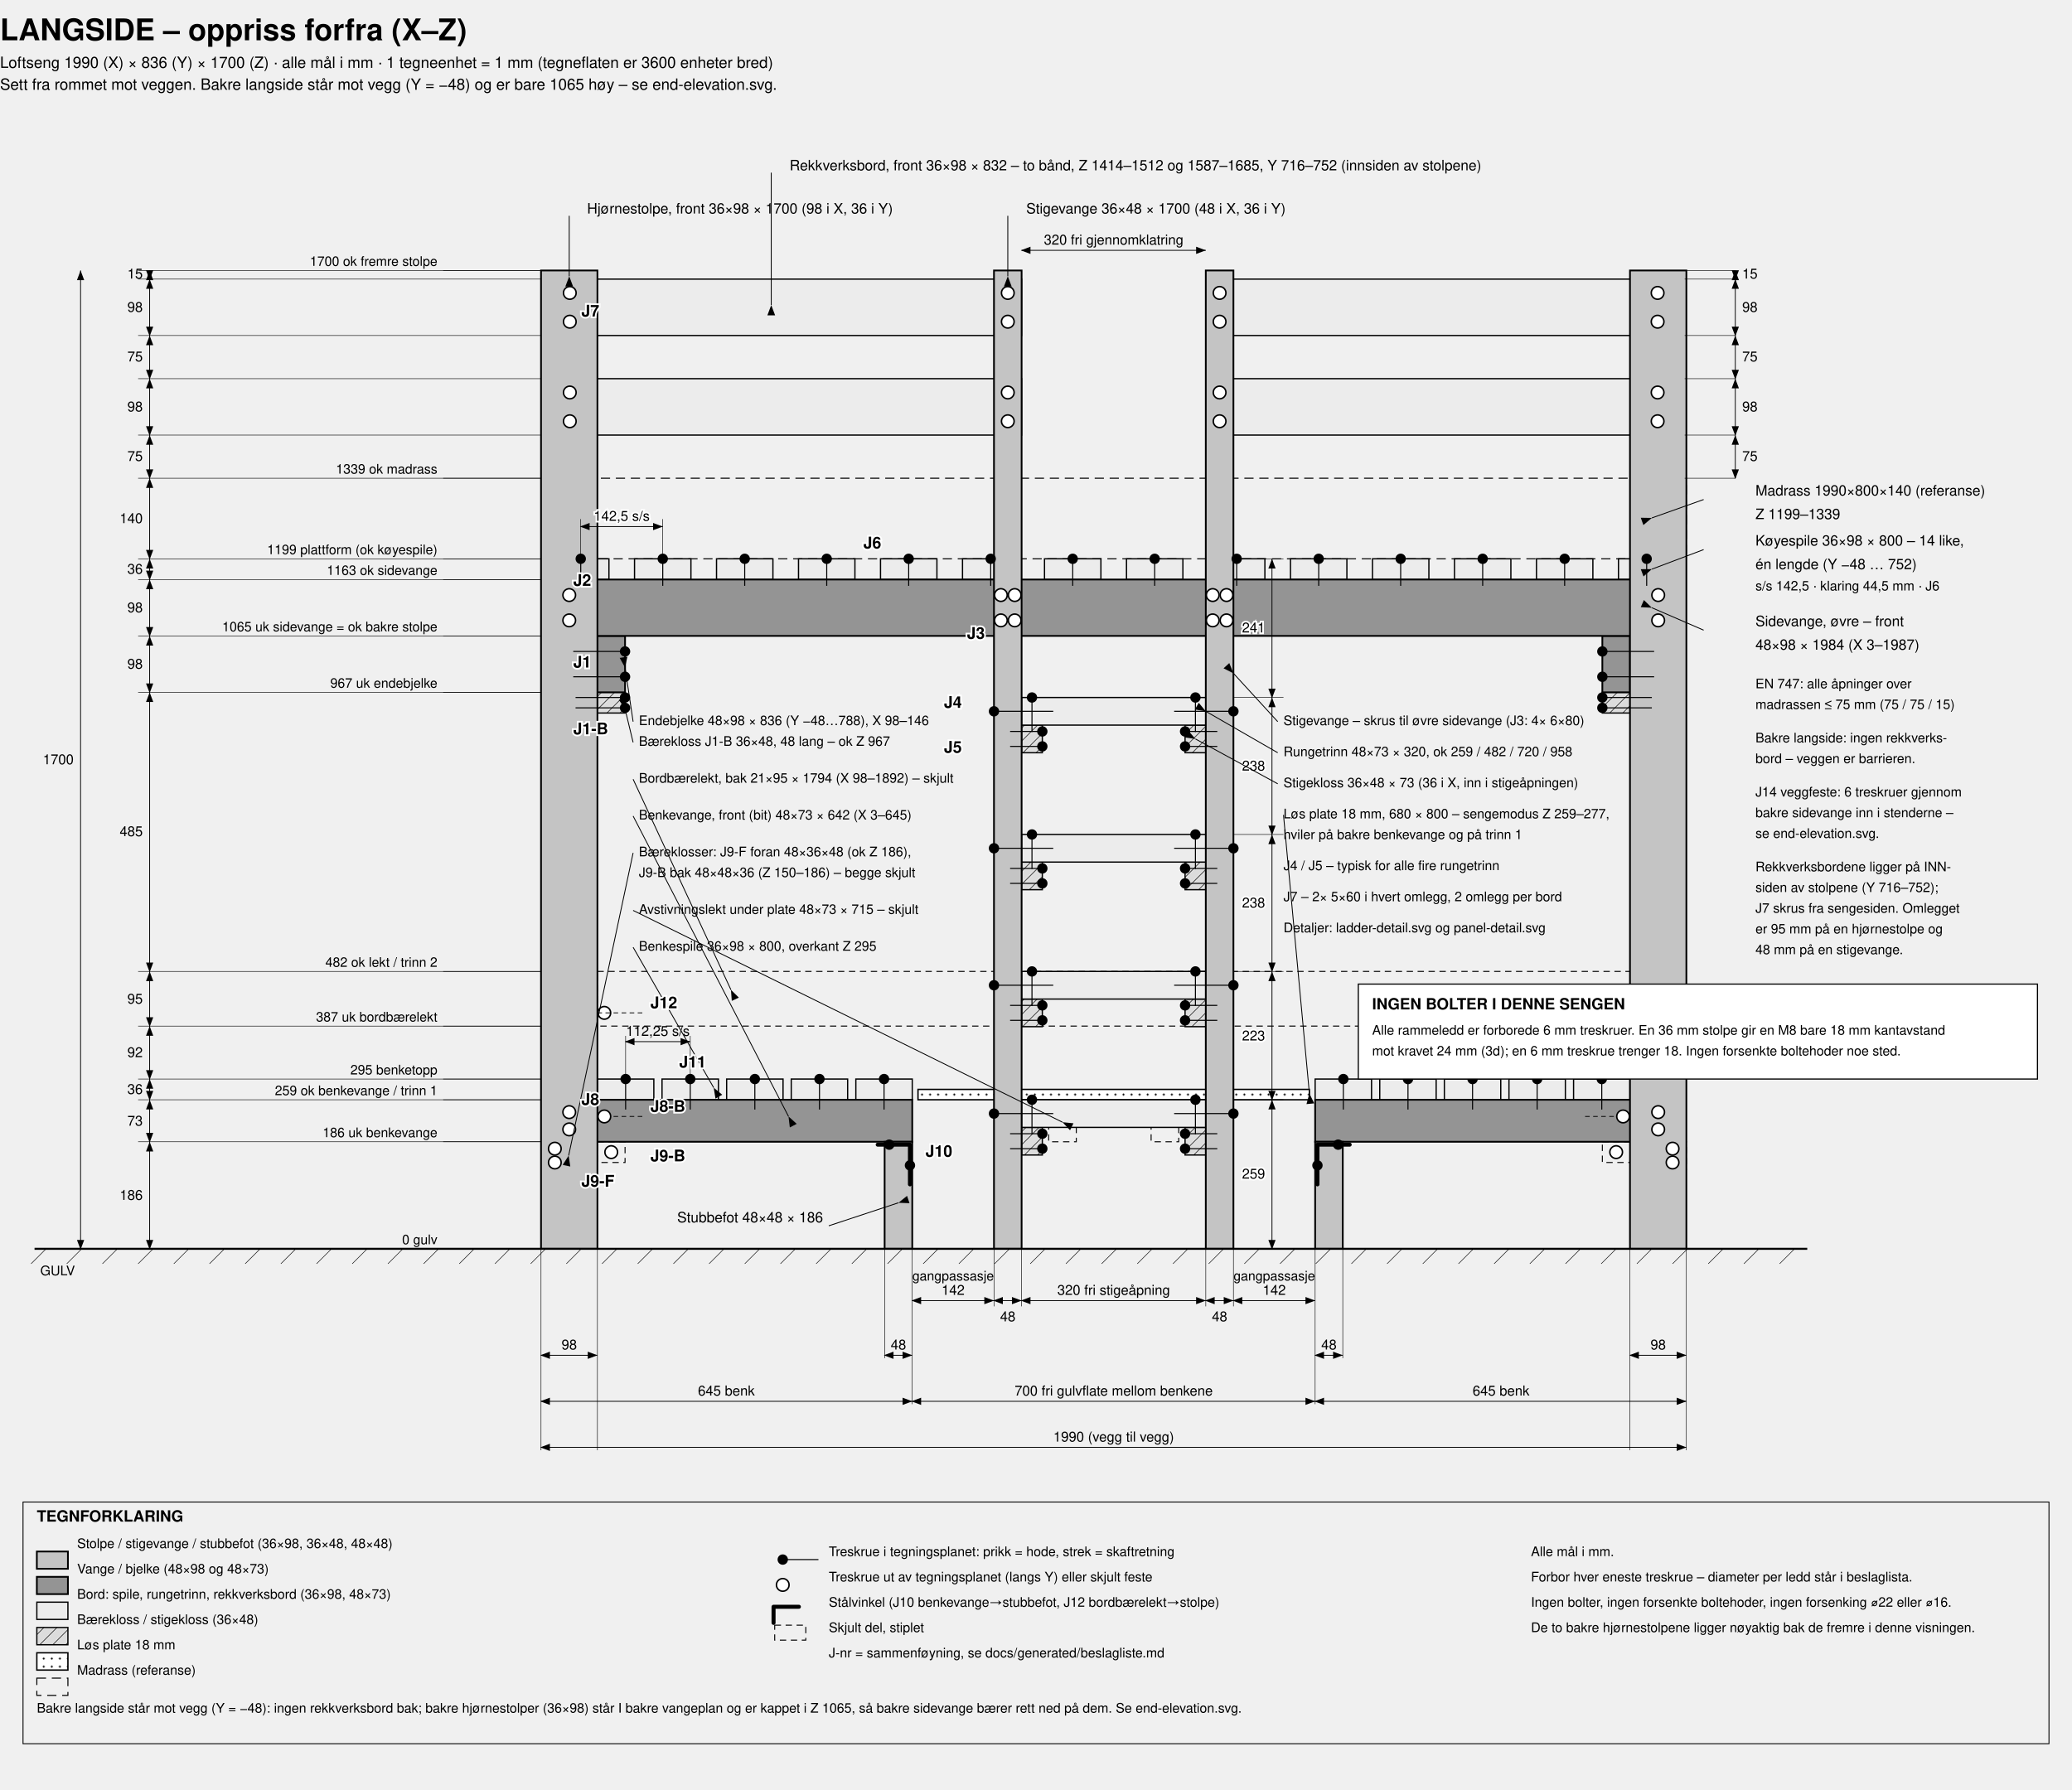
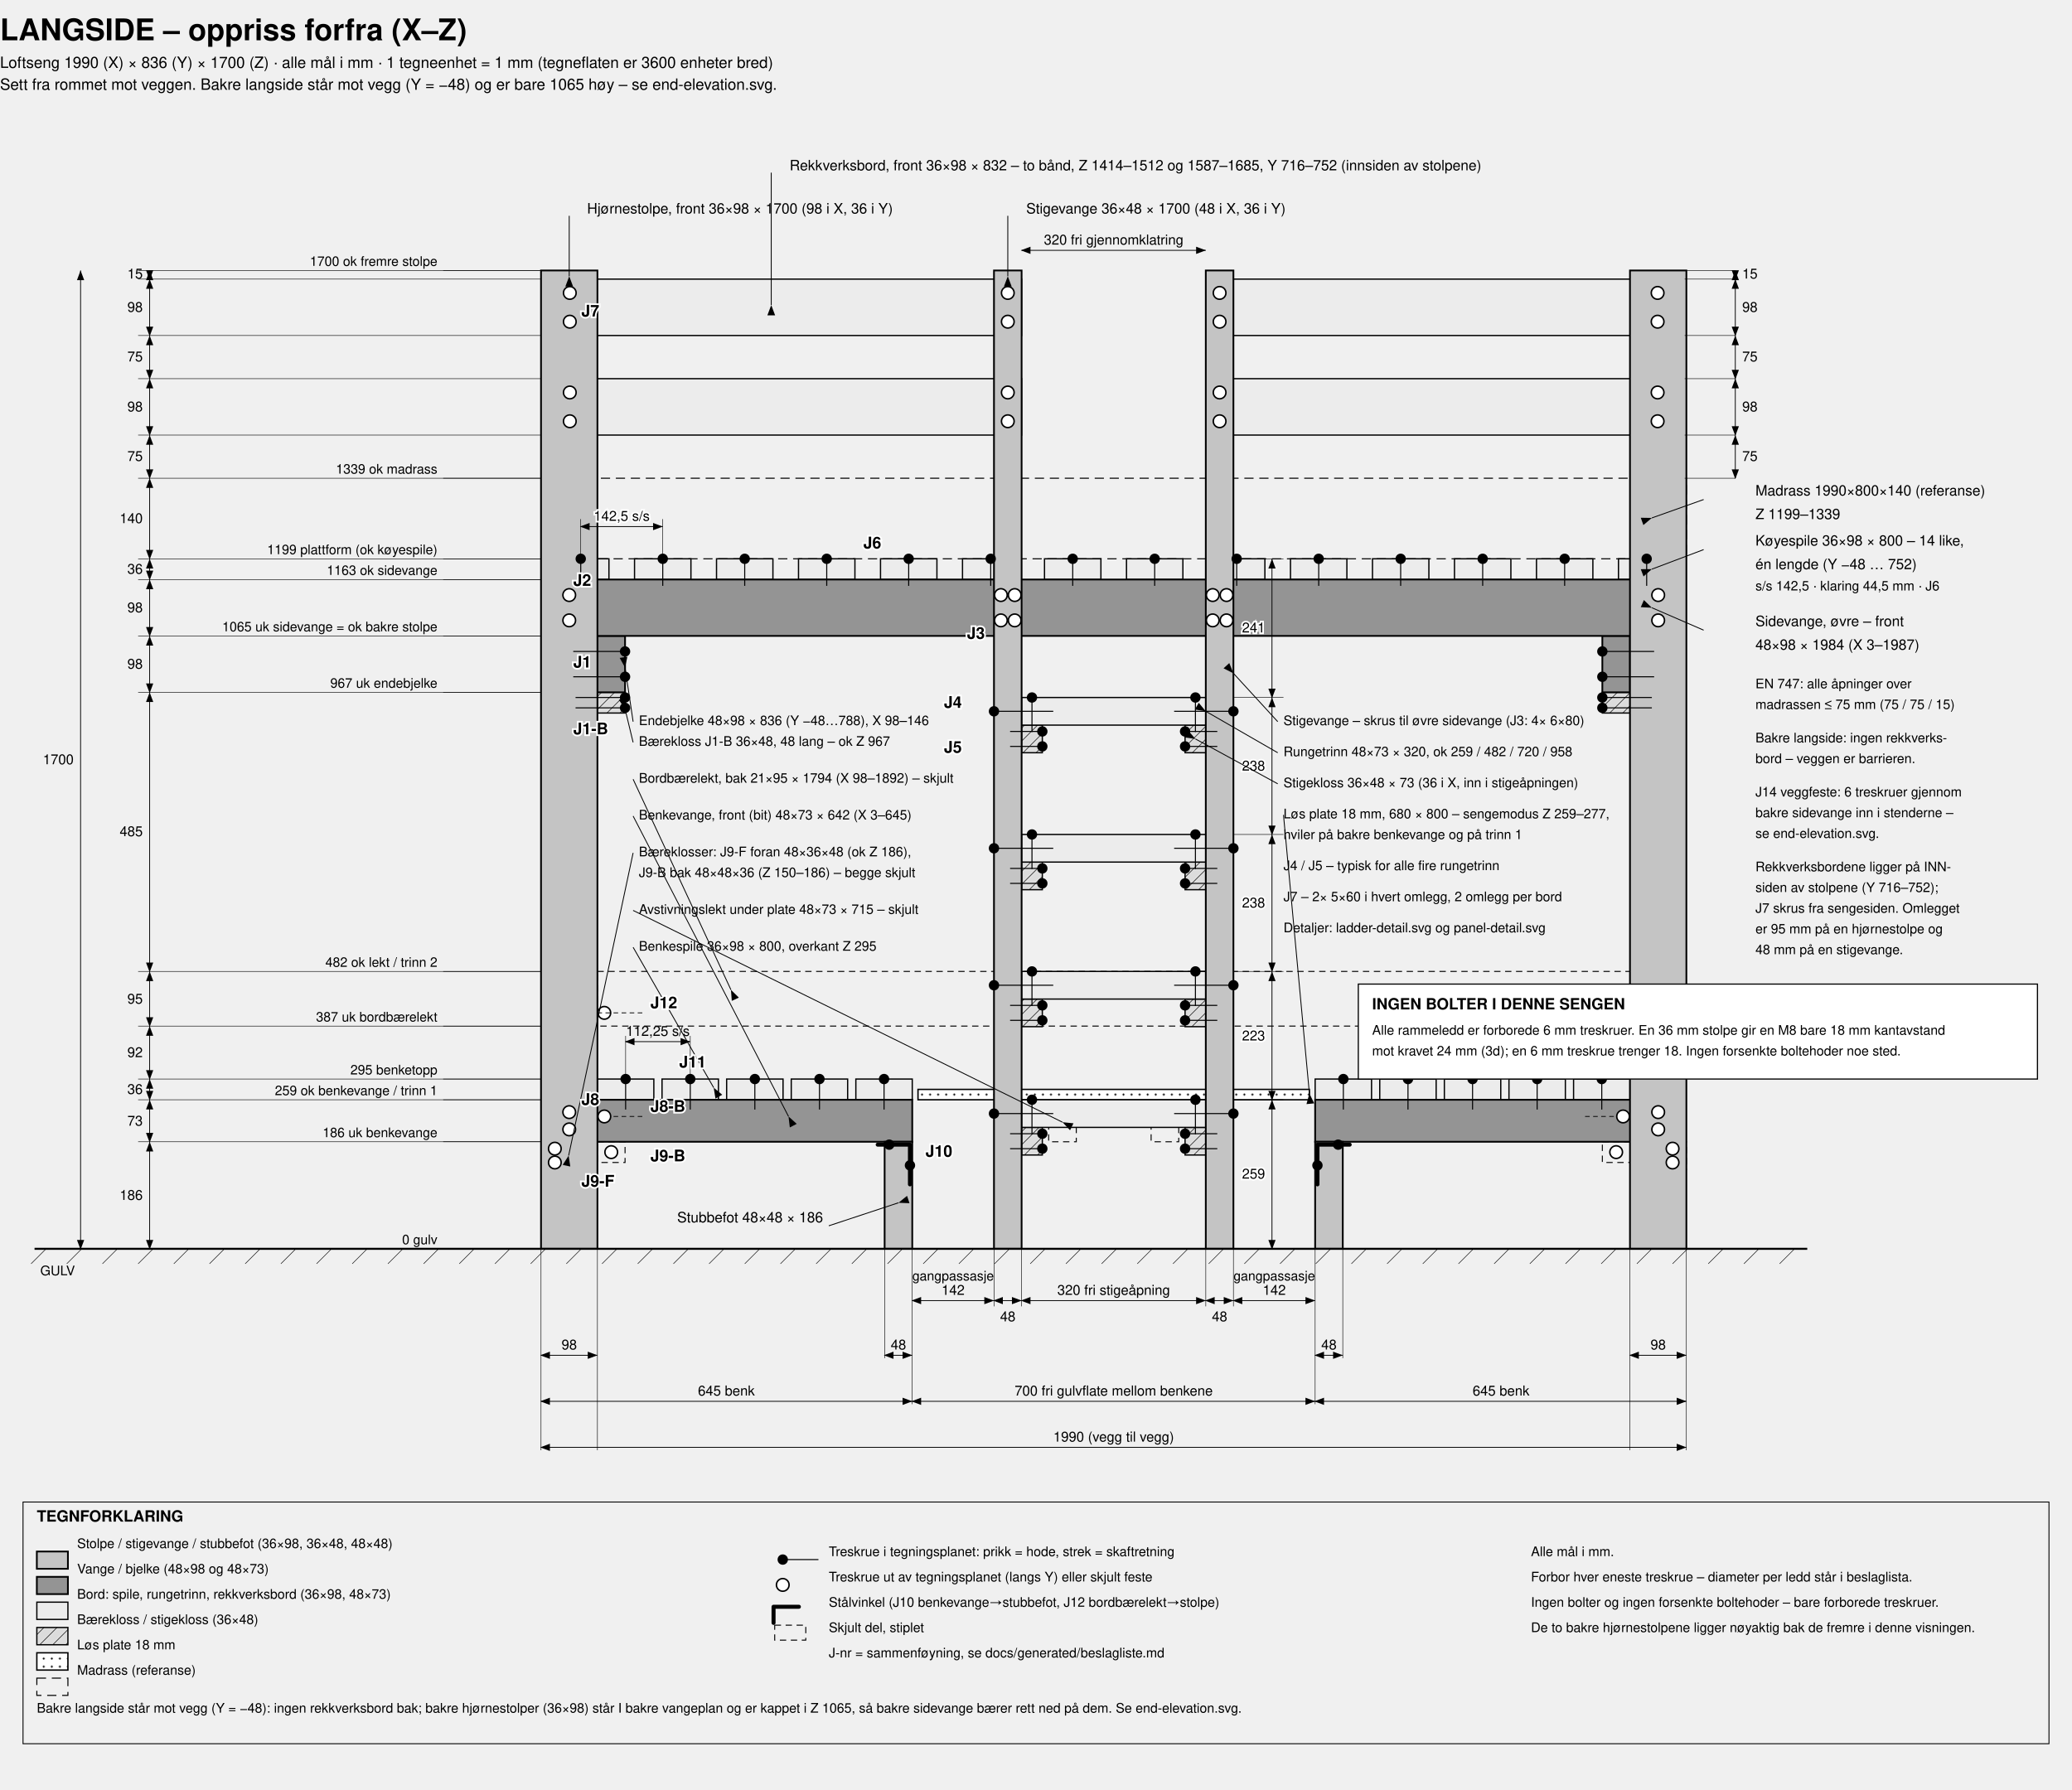
<svg xmlns="http://www.w3.org/2000/svg" viewBox="-940 -470 3600 3110" width="1600">
  <defs>
    <marker id="aE" markerWidth="13" markerHeight="10" refX="12" refY="4.5" orient="auto">
      <path d="M0,0 L12,4.5 L0,9 z" fill="#000" />
    </marker>
    <marker id="aS" markerWidth="13" markerHeight="10" refX="1" refY="4.5" orient="auto">
      <path d="M12,0 L0,4.5 L12,9 z" fill="#000" />
    </marker>
    <pattern id="hatch" width="16" height="16" patternUnits="userSpaceOnUse" patternTransform="rotate(45)">
      <rect width="16" height="16" fill="#dcdcdc" />
      <line x1="0" y1="0" x2="0" y2="16" stroke="#000" stroke-width="1.8" />
    </pattern>
    <pattern id="dots" width="14" height="14" patternUnits="userSpaceOnUse">
      <rect width="14" height="14" fill="#fff" />
      <circle cx="4" cy="4" r="1.7" fill="#000" />
    </pattern>
  </defs>
  <style>
    svg  { background:#fff; }
    text { font-family:Helvetica,Arial,sans-serif; fill:#000; font-size:25px; }
    .ttl { font-size:52px; font-weight:bold; }
    .sub { font-size:27px; }
    .lbl { font-size:25px; }
    .sml { font-size:23px; }
    .dm  { font-size:24px; }
    .dmh { font-size:24px; paint-order:stroke; stroke:#fff; stroke-width:6px; }
    .leg { font-size:27px; font-weight:bold; }
    .jl  { font-size:28px; font-weight:bold; paint-order:stroke; stroke:#fff; stroke-width:6px; }
    .pst { fill:#c4c4c4; stroke:#000; stroke-width:3; }
    .rai { fill:#949494; stroke:#000; stroke-width:3; }
    .brd { fill:#ececec; stroke:#000; stroke-width:2.2; }
    .blk { fill:url(#hatch); stroke:#000; stroke-width:2.2; }
    .pnl { fill:url(#dots); stroke:#000; stroke-width:2.4; }
    .mat { fill:none; stroke:#000; stroke-width:1.8; stroke-dasharray:16 10; }
    .gho { fill:none; stroke:#000; stroke-width:1.7; stroke-dasharray:11 8; }
    .ghol2{ fill:none; stroke:#000; stroke-width:1.4; stroke-dasharray:8 6; }
    .dim { fill:none; stroke:#000; stroke-width:1.4; }
    .ext { fill:none; stroke:#000; stroke-width:0.9; }
    .ldr { fill:none; stroke:#000; stroke-width:1.5; }
    .grd { stroke:#000; stroke-width:3.5; }
    .scr { fill:#000; stroke:none; }
    .scrg{ fill:#fff; stroke:#000; stroke-width:2.6; }
    .scrl{ fill:none; stroke:#000; stroke-width:1.8; }
    .brk { fill:none; stroke:#000; stroke-width:7; stroke-linejoin:round; stroke-linecap:round; }
    .legbox { fill:none; stroke:#000; stroke-width:1.6; }
    .notebox{ fill:#fff; stroke:#000; stroke-width:2; }
  </style>
  <text x="-940" y="-400" class="ttl">LANGSIDE – oppriss forfra (X–Z)</text>
  <text x="-940" y="-352" class="sub">Loftseng 1990 (X) × 836 (Y) × 1700 (Z) · alle mål i mm · 1 tegneenhet = 1 mm (tegneflaten er 3600 enheter bred)</text>
  <text x="-940" y="-314" class="sub">Sett fra rommet mot veggen. Bakre langside står mot vegg (Y = −48) og er bare 1065 høy – se end-elevation.svg.</text>
  <rect x="98" y="1218" width="1794" height="95" class="gho" />
  <rect x="0" y="1514" width="48" height="48" class="gho" />
  <rect x="1942" y="1514" width="48" height="48" class="gho" />
  <rect x="98" y="1514" width="48" height="36" class="gho" />
  <rect x="1844" y="1514" width="48" height="36" class="gho" />
  <rect x="882" y="1441" width="48" height="73" class="gho" />
  <rect x="1060" y="1441" width="48" height="73" class="gho" />
  <rect x="0" y="361" width="1990" height="140" class="mat" />
  <rect x="20" y="501" width="98" height="36" class="brd" />
  <rect x="162.46" y="501" width="98" height="36" class="brd" />
  <rect x="304.92" y="501" width="98" height="36" class="brd" />
  <rect x="447.38" y="501" width="98" height="36" class="brd" />
  <rect x="589.85" y="501" width="98" height="36" class="brd" />
  <rect x="732.31" y="501" width="98" height="36" class="brd" />
  <rect x="874.77" y="501" width="98" height="36" class="brd" />
  <rect x="1017.23" y="501" width="98" height="36" class="brd" />
  <rect x="1159.69" y="501" width="98" height="36" class="brd" />
  <rect x="1302.15" y="501" width="98" height="36" class="brd" />
  <rect x="1444.62" y="501" width="98" height="36" class="brd" />
  <rect x="1587.08" y="501" width="98" height="36" class="brd" />
  <rect x="1729.54" y="501" width="98" height="36" class="brd" />
  <rect x="1872" y="501" width="98" height="36" class="brd" />
  <rect x="98" y="1405" width="98" height="36" class="brd" />
  <rect x="210.25" y="1405" width="98" height="36" class="brd" />
  <rect x="322.5" y="1405" width="98" height="36" class="brd" />
  <rect x="434.75" y="1405" width="98" height="36" class="brd" />
  <rect x="547" y="1405" width="98" height="36" class="brd" />
  <rect x="1794" y="1405" width="98" height="36" class="brd" />
  <rect x="1681.75" y="1405" width="98" height="36" class="brd" />
  <rect x="1569.5" y="1405" width="98" height="36" class="brd" />
  <rect x="1457.25" y="1405" width="98" height="36" class="brd" />
  <rect x="1345" y="1405" width="98" height="36" class="brd" />
  <rect x="655" y="1423" width="680" height="18" class="pnl" />
  <rect x="3" y="188" width="832" height="98" class="brd" />
  <rect x="1155" y="188" width="832" height="98" class="brd" />
  <rect x="3" y="15" width="832" height="98" class="brd" />
  <rect x="1155" y="15" width="832" height="98" class="brd" />
  <rect x="835" y="1489" width="36" height="48" class="blk" />
  <rect x="1119" y="1489" width="36" height="48" class="blk" />
  <rect x="835" y="1441" width="320" height="48" class="brd" />
  <rect x="835" y="1266" width="36" height="48" class="blk" />
  <rect x="1119" y="1266" width="36" height="48" class="blk" />
  <rect x="835" y="1218" width="320" height="48" class="brd" />
  <rect x="835" y="1028" width="36" height="48" class="blk" />
  <rect x="1119" y="1028" width="36" height="48" class="blk" />
  <rect x="835" y="980" width="320" height="48" class="brd" />
  <rect x="835" y="790" width="36" height="48" class="blk" />
  <rect x="1119" y="790" width="36" height="48" class="blk" />
  <rect x="835" y="742" width="320" height="48" class="brd" />
  <rect x="98" y="733" width="48" height="36" class="blk" />
  <rect x="1844" y="733" width="48" height="36" class="blk" />
  <rect x="98" y="635" width="48" height="98" class="rai" />
  <rect x="1844" y="635" width="48" height="98" class="rai" />
  <rect x="3" y="537" width="1984" height="98" class="rai" />
  <rect x="3" y="1441" width="642" height="73" class="rai" />
  <rect x="1345" y="1441" width="642" height="73" class="rai" />
  <rect x="0" y="0" width="98" height="1700" class="pst" />
  <rect x="1892" y="0" width="98" height="1700" class="pst" />
  <rect x="787" y="0" width="48" height="1700" class="pst" />
  <rect x="1155" y="0" width="48" height="1700" class="pst" />
  <rect x="597" y="1514" width="48" height="186" class="pst" />
  <rect x="1345" y="1514" width="48" height="186" class="pst" />
  <line x1="-880" y1="1700" x2="2200" y2="1700" class="grd" />
  <line x1="-860" y1="1700" x2="-886" y2="1726" class="ext" />
  <line x1="-798" y1="1700" x2="-824" y2="1726" class="ext" />
  <line x1="-736" y1="1700" x2="-762" y2="1726" class="ext" />
  <line x1="-674" y1="1700" x2="-700" y2="1726" class="ext" />
  <line x1="-612" y1="1700" x2="-638" y2="1726" class="ext" />
  <line x1="-550" y1="1700" x2="-576" y2="1726" class="ext" />
  <line x1="-488" y1="1700" x2="-514" y2="1726" class="ext" />
  <line x1="-426" y1="1700" x2="-452" y2="1726" class="ext" />
  <line x1="-364" y1="1700" x2="-390" y2="1726" class="ext" />
  <line x1="-302" y1="1700" x2="-328" y2="1726" class="ext" />
  <line x1="-240" y1="1700" x2="-266" y2="1726" class="ext" />
  <line x1="-178" y1="1700" x2="-204" y2="1726" class="ext" />
  <line x1="-116" y1="1700" x2="-142" y2="1726" class="ext" />
  <line x1="-54" y1="1700" x2="-80" y2="1726" class="ext" />
  <line x1="8" y1="1700" x2="-18" y2="1726" class="ext" />
  <line x1="70" y1="1700" x2="44" y2="1726" class="ext" />
  <line x1="132" y1="1700" x2="106" y2="1726" class="ext" />
  <line x1="194" y1="1700" x2="168" y2="1726" class="ext" />
  <line x1="256" y1="1700" x2="230" y2="1726" class="ext" />
  <line x1="318" y1="1700" x2="292" y2="1726" class="ext" />
  <line x1="380" y1="1700" x2="354" y2="1726" class="ext" />
  <line x1="442" y1="1700" x2="416" y2="1726" class="ext" />
  <line x1="504" y1="1700" x2="478" y2="1726" class="ext" />
  <line x1="566" y1="1700" x2="540" y2="1726" class="ext" />
  <line x1="628" y1="1700" x2="602" y2="1726" class="ext" />
  <line x1="690" y1="1700" x2="664" y2="1726" class="ext" />
  <line x1="752" y1="1700" x2="726" y2="1726" class="ext" />
  <line x1="814" y1="1700" x2="788" y2="1726" class="ext" />
  <line x1="876" y1="1700" x2="850" y2="1726" class="ext" />
  <line x1="938" y1="1700" x2="912" y2="1726" class="ext" />
  <line x1="1000" y1="1700" x2="974" y2="1726" class="ext" />
  <line x1="1062" y1="1700" x2="1036" y2="1726" class="ext" />
  <line x1="1124" y1="1700" x2="1098" y2="1726" class="ext" />
  <line x1="1186" y1="1700" x2="1160" y2="1726" class="ext" />
  <line x1="1248" y1="1700" x2="1222" y2="1726" class="ext" />
  <line x1="1310" y1="1700" x2="1284" y2="1726" class="ext" />
  <line x1="1372" y1="1700" x2="1346" y2="1726" class="ext" />
  <line x1="1434" y1="1700" x2="1408" y2="1726" class="ext" />
  <line x1="1496" y1="1700" x2="1470" y2="1726" class="ext" />
  <line x1="1558" y1="1700" x2="1532" y2="1726" class="ext" />
  <line x1="1620" y1="1700" x2="1594" y2="1726" class="ext" />
  <line x1="1682" y1="1700" x2="1656" y2="1726" class="ext" />
  <line x1="1744" y1="1700" x2="1718" y2="1726" class="ext" />
  <line x1="1806" y1="1700" x2="1780" y2="1726" class="ext" />
  <line x1="1868" y1="1700" x2="1842" y2="1726" class="ext" />
  <line x1="1930" y1="1700" x2="1904" y2="1726" class="ext" />
  <line x1="1992" y1="1700" x2="1966" y2="1726" class="ext" />
  <line x1="2054" y1="1700" x2="2028" y2="1726" class="ext" />
  <line x1="2116" y1="1700" x2="2090" y2="1726" class="ext" />
  <line x1="2178" y1="1700" x2="2152" y2="1726" class="ext" />
  <text x="-870" y="1746" class="sml" text-anchor="start">GULV</text>
  <line x1="146" y1="706" x2="56" y2="706" class="scrl" />
  <circle cx="146" cy="706" r="9" class="scr" />
  <line x1="146" y1="662" x2="56" y2="662" class="scrl" />
  <circle cx="146" cy="662" r="9" class="scr" />
  <line x1="1844" y1="706" x2="1934" y2="706" class="scrl" />
  <circle cx="1844" cy="706" r="9" class="scr" />
  <line x1="1844" y1="662" x2="1934" y2="662" class="scrl" />
  <circle cx="1844" cy="662" r="9" class="scr" />
  <line x1="146" y1="742" x2="60" y2="742" class="scrl" />
  <circle cx="146" cy="742" r="9" class="scr" />
  <line x1="146" y1="760" x2="60" y2="760" class="scrl" />
  <circle cx="146" cy="760" r="9" class="scr" />
  <line x1="1844" y1="742" x2="1930" y2="742" class="scrl" />
  <circle cx="1844" cy="742" r="9" class="scr" />
  <line x1="1844" y1="760" x2="1930" y2="760" class="scrl" />
  <circle cx="1844" cy="760" r="9" class="scr" />
  <circle cx="49" cy="608" r="11" class="scrg" />
  <circle cx="49" cy="564" r="11" class="scrg" />
  <circle cx="1941" cy="608" r="11" class="scrg" />
  <circle cx="1941" cy="564" r="11" class="scrg" />
  <circle cx="799" cy="608" r="11" class="scrg" />
  <circle cx="823" cy="608" r="11" class="scrg" />
  <circle cx="799" cy="564" r="11" class="scrg" />
  <circle cx="823" cy="564" r="11" class="scrg" />
  <circle cx="1167" cy="608" r="11" class="scrg" />
  <circle cx="1191" cy="608" r="11" class="scrg" />
  <circle cx="1167" cy="564" r="11" class="scrg" />
  <circle cx="1191" cy="564" r="11" class="scrg" />
  <g>
    <line x1="787" y1="1465" x2="890" y2="1465" class="scrl" />
    <circle cx="787" cy="1465" r="9" class="scr" />
    <line x1="853" y1="1441" x2="853" y2="1501" class="scrl" />
    <circle cx="853" cy="1441" r="9" class="scr" />
    <line x1="871" y1="1500" x2="815" y2="1500" class="scrl" />
    <circle cx="871" cy="1500" r="9" class="scr" />
    <line x1="871" y1="1526" x2="815" y2="1526" class="scrl" />
    <circle cx="871" cy="1526" r="9" class="scr" />
    <line x1="1203" y1="1465" x2="1100" y2="1465" class="scrl" />
    <circle cx="1203" cy="1465" r="9" class="scr" />
    <line x1="1137" y1="1441" x2="1137" y2="1501" class="scrl" />
    <circle cx="1137" cy="1441" r="9" class="scr" />
    <line x1="1119" y1="1500" x2="1175" y2="1500" class="scrl" />
    <circle cx="1119" cy="1500" r="9" class="scr" />
    <line x1="1119" y1="1526" x2="1175" y2="1526" class="scrl" />
    <circle cx="1119" cy="1526" r="9" class="scr" />
  </g>
  <g>
    <line x1="787" y1="1242" x2="890" y2="1242" class="scrl" />
    <circle cx="787" cy="1242" r="9" class="scr" />
    <line x1="853" y1="1218" x2="853" y2="1278" class="scrl" />
    <circle cx="853" cy="1218" r="9" class="scr" />
    <line x1="871" y1="1277" x2="815" y2="1277" class="scrl" />
    <circle cx="871" cy="1277" r="9" class="scr" />
    <line x1="871" y1="1303" x2="815" y2="1303" class="scrl" />
    <circle cx="871" cy="1303" r="9" class="scr" />
    <line x1="1203" y1="1242" x2="1100" y2="1242" class="scrl" />
    <circle cx="1203" cy="1242" r="9" class="scr" />
    <line x1="1137" y1="1218" x2="1137" y2="1278" class="scrl" />
    <circle cx="1137" cy="1218" r="9" class="scr" />
    <line x1="1119" y1="1277" x2="1175" y2="1277" class="scrl" />
    <circle cx="1119" cy="1277" r="9" class="scr" />
    <line x1="1119" y1="1303" x2="1175" y2="1303" class="scrl" />
    <circle cx="1119" cy="1303" r="9" class="scr" />
  </g>
  <g>
    <line x1="787" y1="1004" x2="890" y2="1004" class="scrl" />
    <circle cx="787" cy="1004" r="9" class="scr" />
    <line x1="853" y1="980" x2="853" y2="1040" class="scrl" />
    <circle cx="853" cy="980" r="9" class="scr" />
    <line x1="871" y1="1039" x2="815" y2="1039" class="scrl" />
    <circle cx="871" cy="1039" r="9" class="scr" />
    <line x1="871" y1="1065" x2="815" y2="1065" class="scrl" />
    <circle cx="871" cy="1065" r="9" class="scr" />
    <line x1="1203" y1="1004" x2="1100" y2="1004" class="scrl" />
    <circle cx="1203" cy="1004" r="9" class="scr" />
    <line x1="1137" y1="980" x2="1137" y2="1040" class="scrl" />
    <circle cx="1137" cy="980" r="9" class="scr" />
    <line x1="1119" y1="1039" x2="1175" y2="1039" class="scrl" />
    <circle cx="1119" cy="1039" r="9" class="scr" />
    <line x1="1119" y1="1065" x2="1175" y2="1065" class="scrl" />
    <circle cx="1119" cy="1065" r="9" class="scr" />
  </g>
  <g>
    <line x1="787" y1="766" x2="890" y2="766" class="scrl" />
    <circle cx="787" cy="766" r="9" class="scr" />
    <line x1="853" y1="742" x2="853" y2="802" class="scrl" />
    <circle cx="853" cy="742" r="9" class="scr" />
    <line x1="871" y1="801" x2="815" y2="801" class="scrl" />
    <circle cx="871" cy="801" r="9" class="scr" />
    <line x1="871" y1="827" x2="815" y2="827" class="scrl" />
    <circle cx="871" cy="827" r="9" class="scr" />
    <line x1="1203" y1="766" x2="1100" y2="766" class="scrl" />
    <circle cx="1203" cy="766" r="9" class="scr" />
    <line x1="1137" y1="742" x2="1137" y2="802" class="scrl" />
    <circle cx="1137" cy="742" r="9" class="scr" />
    <line x1="1119" y1="801" x2="1175" y2="801" class="scrl" />
    <circle cx="1119" cy="801" r="9" class="scr" />
    <line x1="1119" y1="827" x2="1175" y2="827" class="scrl" />
    <circle cx="1119" cy="827" r="9" class="scr" />
  </g>
  <line x1="69" y1="501" x2="69" y2="548" class="scrl" />
  <circle cx="69" cy="501" r="9" class="scr" />
  <line x1="211.5" y1="501" x2="211.5" y2="548" class="scrl" />
  <circle cx="211.5" cy="501" r="9" class="scr" />
  <line x1="353.9" y1="501" x2="353.9" y2="548" class="scrl" />
  <circle cx="353.9" cy="501" r="9" class="scr" />
  <line x1="496.4" y1="501" x2="496.4" y2="548" class="scrl" />
  <circle cx="496.4" cy="501" r="9" class="scr" />
  <line x1="638.8" y1="501" x2="638.8" y2="548" class="scrl" />
  <circle cx="638.8" cy="501" r="9" class="scr" />
  <line x1="781.3" y1="501" x2="781.3" y2="548" class="scrl" />
  <circle cx="781.3" cy="501" r="9" class="scr" />
  <line x1="923.8" y1="501" x2="923.8" y2="548" class="scrl" />
  <circle cx="923.8" cy="501" r="9" class="scr" />
  <line x1="1066.2" y1="501" x2="1066.2" y2="548" class="scrl" />
  <circle cx="1066.2" cy="501" r="9" class="scr" />
  <line x1="1208.7" y1="501" x2="1208.7" y2="548" class="scrl" />
  <circle cx="1208.7" cy="501" r="9" class="scr" />
  <line x1="1351.2" y1="501" x2="1351.2" y2="548" class="scrl" />
  <circle cx="1351.2" cy="501" r="9" class="scr" />
  <line x1="1493.6" y1="501" x2="1493.6" y2="548" class="scrl" />
  <circle cx="1493.6" cy="501" r="9" class="scr" />
  <line x1="1636.1" y1="501" x2="1636.1" y2="548" class="scrl" />
  <circle cx="1636.1" cy="501" r="9" class="scr" />
  <line x1="1778.5" y1="501" x2="1778.5" y2="548" class="scrl" />
  <circle cx="1778.5" cy="501" r="9" class="scr" />
  <line x1="1921" y1="501" x2="1921" y2="548" class="scrl" />
  <circle cx="1921" cy="501" r="9" class="scr" />
  <circle cx="50" cy="262" r="11" class="scrg" />
  <circle cx="50" cy="212" r="11" class="scrg" />
  <circle cx="811" cy="262" r="11" class="scrg" />
  <circle cx="811" cy="212" r="11" class="scrg" />
  <circle cx="1179" cy="262" r="11" class="scrg" />
  <circle cx="1179" cy="212" r="11" class="scrg" />
  <circle cx="1940" cy="262" r="11" class="scrg" />
  <circle cx="1940" cy="212" r="11" class="scrg" />
  <circle cx="50" cy="89" r="11" class="scrg" />
  <circle cx="50" cy="39" r="11" class="scrg" />
  <circle cx="811" cy="89" r="11" class="scrg" />
  <circle cx="811" cy="39" r="11" class="scrg" />
  <circle cx="1179" cy="89" r="11" class="scrg" />
  <circle cx="1179" cy="39" r="11" class="scrg" />
  <circle cx="1940" cy="89" r="11" class="scrg" />
  <circle cx="1940" cy="39" r="11" class="scrg" />
  <circle cx="49" cy="1492.5" r="11" class="scrg" />
  <circle cx="49" cy="1462.5" r="11" class="scrg" />
  <circle cx="1941" cy="1492.5" r="11" class="scrg" />
  <circle cx="1941" cy="1462.5" r="11" class="scrg" />
  <line x1="98" y1="1470" x2="180" y2="1470" class="ghol2" />
  <circle cx="110" cy="1470" r="11" class="scrg" />
  <line x1="1892" y1="1470" x2="1810" y2="1470" class="ghol2" />
  <circle cx="1880" cy="1470" r="11" class="scrg" />
  <circle cx="122" cy="1532" r="11" class="scrg" />
  <circle cx="1868" cy="1532" r="11" class="scrg" />
  <circle cx="24" cy="1526" r="11" class="scrg" />
  <circle cx="24" cy="1550" r="11" class="scrg" />
  <circle cx="1966" cy="1526" r="11" class="scrg" />
  <circle cx="1966" cy="1550" r="11" class="scrg" />
  <polyline points="641,1588 641,1519 585,1519" class="brk" />
  <circle cx="641" cy="1555" r="9" class="scr" />
  <circle cx="605" cy="1519" r="9" class="scr" />
  <polyline points="1349,1588 1349,1519 1405,1519" class="brk" />
  <circle cx="1349" cy="1555" r="9" class="scr" />
  <circle cx="1385" cy="1519" r="9" class="scr" />
  <line x1="147" y1="1405" x2="147" y2="1458" class="scrl" />
  <circle cx="147" cy="1405" r="9" class="scr" />
  <line x1="259.3" y1="1405" x2="259.3" y2="1458" class="scrl" />
  <circle cx="259.3" cy="1405" r="9" class="scr" />
  <line x1="371.5" y1="1405" x2="371.5" y2="1458" class="scrl" />
  <circle cx="371.5" cy="1405" r="9" class="scr" />
  <line x1="483.8" y1="1405" x2="483.8" y2="1458" class="scrl" />
  <circle cx="483.8" cy="1405" r="9" class="scr" />
  <line x1="596" y1="1405" x2="596" y2="1458" class="scrl" />
  <circle cx="596" cy="1405" r="9" class="scr" />
  <line x1="1843" y1="1405" x2="1843" y2="1458" class="scrl" />
  <circle cx="1843" cy="1405" r="9" class="scr" />
  <line x1="1730.7" y1="1405" x2="1730.7" y2="1458" class="scrl" />
  <circle cx="1730.7" cy="1405" r="9" class="scr" />
  <line x1="1618.5" y1="1405" x2="1618.5" y2="1458" class="scrl" />
  <circle cx="1618.5" cy="1405" r="9" class="scr" />
  <line x1="1506.3" y1="1405" x2="1506.3" y2="1458" class="scrl" />
  <circle cx="1506.3" cy="1405" r="9" class="scr" />
  <line x1="1394" y1="1405" x2="1394" y2="1458" class="scrl" />
  <circle cx="1394" cy="1405" r="9" class="scr" />
  <circle cx="110" cy="1290" r="11" class="scrg" />
  <line x1="98" y1="1290" x2="180" y2="1290" class="ghol2" />
  <circle cx="1880" cy="1290" r="11" class="scrg" />
  <line x1="1892" y1="1290" x2="1810" y2="1290" class="ghol2" />
  <line x1="0" y1="1700" x2="-700" y2="1700" class="ext" />
  <line x1="0" y1="1514" x2="-700" y2="1514" class="ext" />
  <line x1="-680" y1="1700" x2="-680" y2="1514" class="dim" marker-start="url(#aS)" marker-end="url(#aE)" />
  <text x="-692" y="1615" class="dm" text-anchor="end">186</text>
  <line x1="0" y1="1441" x2="-700" y2="1441" class="ext" />
  <line x1="-680" y1="1514" x2="-680" y2="1441" class="dim" marker-start="url(#aS)" marker-end="url(#aE)" />
  <text x="-692" y="1486" class="dm" text-anchor="end">73</text>
  <line x1="0" y1="1405" x2="-700" y2="1405" class="ext" />
  <line x1="-680" y1="1441" x2="-680" y2="1405" class="dim" marker-start="url(#aS)" marker-end="url(#aE)" />
  <text x="-692" y="1431" class="dm" text-anchor="end">36</text>
  <line x1="0" y1="1313" x2="-700" y2="1313" class="ext" />
  <line x1="-680" y1="1405" x2="-680" y2="1313" class="dim" marker-start="url(#aS)" marker-end="url(#aE)" />
  <text x="-692" y="1367" class="dm" text-anchor="end">92</text>
  <line x1="0" y1="1218" x2="-700" y2="1218" class="ext" />
  <line x1="-680" y1="1313" x2="-680" y2="1218" class="dim" marker-start="url(#aS)" marker-end="url(#aE)" />
  <text x="-692" y="1274" class="dm" text-anchor="end">95</text>
  <line x1="0" y1="733" x2="-700" y2="733" class="ext" />
  <line x1="-680" y1="1218" x2="-680" y2="733" class="dim" marker-start="url(#aS)" marker-end="url(#aE)" />
  <text x="-692" y="983" class="dm" text-anchor="end">485</text>
  <line x1="0" y1="635" x2="-700" y2="635" class="ext" />
  <line x1="-680" y1="733" x2="-680" y2="635" class="dim" marker-start="url(#aS)" marker-end="url(#aE)" />
  <text x="-692" y="692" class="dm" text-anchor="end">98</text>
  <line x1="0" y1="537" x2="-700" y2="537" class="ext" />
  <line x1="-680" y1="635" x2="-680" y2="537" class="dim" marker-start="url(#aS)" marker-end="url(#aE)" />
  <text x="-692" y="594" class="dm" text-anchor="end">98</text>
  <line x1="0" y1="501" x2="-700" y2="501" class="ext" />
  <line x1="-680" y1="537" x2="-680" y2="501" class="dim" marker-start="url(#aS)" marker-end="url(#aE)" />
  <text x="-692" y="527" class="dm" text-anchor="end">36</text>
  <line x1="0" y1="361" x2="-700" y2="361" class="ext" />
  <line x1="-680" y1="501" x2="-680" y2="361" class="dim" marker-start="url(#aS)" marker-end="url(#aE)" />
  <text x="-692" y="439" class="dm" text-anchor="end">140</text>
  <line x1="0" y1="286" x2="-700" y2="286" class="ext" />
  <line x1="-680" y1="361" x2="-680" y2="286" class="dim" marker-start="url(#aS)" marker-end="url(#aE)" />
  <text x="-692" y="331" class="dm" text-anchor="end">75</text>
  <line x1="0" y1="188" x2="-700" y2="188" class="ext" />
  <line x1="-680" y1="286" x2="-680" y2="188" class="dim" marker-start="url(#aS)" marker-end="url(#aE)" />
  <text x="-692" y="245" class="dm" text-anchor="end">98</text>
  <line x1="0" y1="113" x2="-700" y2="113" class="ext" />
  <line x1="-680" y1="188" x2="-680" y2="113" class="dim" marker-start="url(#aS)" marker-end="url(#aE)" />
  <text x="-692" y="158" class="dm" text-anchor="end">75</text>
  <line x1="0" y1="15" x2="-700" y2="15" class="ext" />
  <line x1="-680" y1="113" x2="-680" y2="15" class="dim" marker-start="url(#aS)" marker-end="url(#aE)" />
  <text x="-692" y="72" class="dm" text-anchor="end">98</text>
  <line x1="0" y1="0" x2="-700" y2="0" class="ext" />
  <line x1="-680" y1="15" x2="-680" y2="0" class="dim" marker-start="url(#aS)" marker-end="url(#aE)" />
  <text x="-692" y="14" class="dm" text-anchor="end">15</text>
  <line x1="0" y1="1700" x2="-170" y2="1700" class="ext" />
  <text x="-180" y="1692" class="sml" text-anchor="end">0  gulv</text>
  <line x1="0" y1="1514" x2="-170" y2="1514" class="ext" />
  <text x="-180" y="1506" class="sml" text-anchor="end">186  uk benkevange</text>
  <line x1="0" y1="1441" x2="-170" y2="1441" class="ext" />
  <text x="-180" y="1433" class="sml" text-anchor="end">259  ok benkevange / trinn 1</text>
  <line x1="0" y1="1405" x2="-170" y2="1405" class="ext" />
  <text x="-180" y="1397" class="sml" text-anchor="end">295  benketopp</text>
  <line x1="0" y1="1313" x2="-170" y2="1313" class="ext" />
  <text x="-180" y="1305" class="sml" text-anchor="end">387  uk bordbærelekt</text>
  <line x1="0" y1="1218" x2="-170" y2="1218" class="ext" />
  <text x="-180" y="1210" class="sml" text-anchor="end">482  ok lekt / trinn 2</text>
  <line x1="0" y1="733" x2="-170" y2="733" class="ext" />
  <text x="-180" y="725" class="sml" text-anchor="end">967  uk endebjelke</text>
  <line x1="0" y1="635" x2="-170" y2="635" class="ext" />
  <text x="-180" y="627" class="sml" text-anchor="end">1065  uk sidevange = ok bakre stolpe</text>
  <line x1="0" y1="537" x2="-170" y2="537" class="ext" />
  <text x="-180" y="529" class="sml" text-anchor="end">1163  ok sidevange</text>
  <line x1="0" y1="501" x2="-170" y2="501" class="ext" />
  <text x="-180" y="493" class="sml" text-anchor="end">1199  plattform (ok køyespile)</text>
  <line x1="0" y1="361" x2="-170" y2="361" class="ext" />
  <text x="-180" y="353" class="sml" text-anchor="end">1339  ok madrass</text>
  <line x1="0" y1="0" x2="-170" y2="0" class="ext" />
  <text x="-180" y="-8" class="sml" text-anchor="end">1700  ok fremre stolpe</text>
  <line x1="-800" y1="1700" x2="-800" y2="0" class="dim" marker-start="url(#aS)" marker-end="url(#aE)" />
  <text x="-812" y="858" class="dm" text-anchor="end">1700</text>
  <line x1="0" y1="1700" x2="0" y2="2050" class="ext" />
  <line x1="98" y1="1700" x2="98" y2="2050" class="ext" />
  <line x1="597" y1="1700" x2="597" y2="1890" class="ext" />
  <line x1="645" y1="1700" x2="645" y2="1970" class="ext" />
  <line x1="787" y1="1700" x2="787" y2="1800" class="ext" />
  <line x1="835" y1="1700" x2="835" y2="1800" class="ext" />
  <line x1="1155" y1="1700" x2="1155" y2="1800" class="ext" />
  <line x1="1203" y1="1700" x2="1203" y2="1800" class="ext" />
  <line x1="1345" y1="1700" x2="1345" y2="1970" class="ext" />
  <line x1="1393" y1="1700" x2="1393" y2="1890" class="ext" />
  <line x1="1892" y1="1700" x2="1892" y2="2050" class="ext" />
  <line x1="1990" y1="1700" x2="1990" y2="2050" class="ext" />
  <line x1="645" y1="1790" x2="787" y2="1790" class="dim" marker-start="url(#aS)" marker-end="url(#aE)" />
  <text x="716" y="1780" class="dm" text-anchor="middle">142</text>
  <line x1="787" y1="1790" x2="835" y2="1790" class="dim" marker-start="url(#aS)" marker-end="url(#aE)" />
  <text x="811" y="1826" class="dm" text-anchor="middle">48</text>
  <line x1="835" y1="1790" x2="1155" y2="1790" class="dim" marker-start="url(#aS)" marker-end="url(#aE)" />
  <text x="995" y="1780" class="dm" text-anchor="middle">320  fri stigeåpning</text>
  <line x1="1155" y1="1790" x2="1203" y2="1790" class="dim" marker-start="url(#aS)" marker-end="url(#aE)" />
  <text x="1179" y="1826" class="dm" text-anchor="middle">48</text>
  <line x1="1203" y1="1790" x2="1345" y2="1790" class="dim" marker-start="url(#aS)" marker-end="url(#aE)" />
  <text x="1274" y="1780" class="dm" text-anchor="middle">142</text>
  <text x="716" y="1755" class="sml" text-anchor="middle">gangpassasje</text>
  <text x="1274" y="1755" class="sml" text-anchor="middle">gangpassasje</text>
  <line x1="0" y1="1885" x2="98" y2="1885" class="dim" marker-start="url(#aS)" marker-end="url(#aE)" />
  <text x="49" y="1875" class="dm" text-anchor="middle">98</text>
  <line x1="597" y1="1885" x2="645" y2="1885" class="dim" marker-start="url(#aS)" marker-end="url(#aE)" />
  <text x="621" y="1875" class="dm" text-anchor="middle">48</text>
  <line x1="1345" y1="1885" x2="1393" y2="1885" class="dim" marker-start="url(#aS)" marker-end="url(#aE)" />
  <text x="1369" y="1875" class="dm" text-anchor="middle">48</text>
  <line x1="1892" y1="1885" x2="1990" y2="1885" class="dim" marker-start="url(#aS)" marker-end="url(#aE)" />
  <text x="1941" y="1875" class="dm" text-anchor="middle">98</text>
  <line x1="0" y1="1965" x2="645" y2="1965" class="dim" marker-start="url(#aS)" marker-end="url(#aE)" />
  <text x="322" y="1955" class="dm" text-anchor="middle">645  benk</text>
  <line x1="645" y1="1965" x2="1345" y2="1965" class="dim" marker-start="url(#aS)" marker-end="url(#aE)" />
  <text x="995" y="1955" class="dm" text-anchor="middle">700  fri gulvflate mellom benkene</text>
  <line x1="1345" y1="1965" x2="1990" y2="1965" class="dim" marker-start="url(#aS)" marker-end="url(#aE)" />
  <text x="1668" y="1955" class="dm" text-anchor="middle">645  benk</text>
  <line x1="0" y1="2045" x2="1990" y2="2045" class="dim" marker-start="url(#aS)" marker-end="url(#aE)" />
  <text x="995" y="2035" class="dm" text-anchor="middle">1990  (vegg til vegg)</text>
  <line x1="69" y1="501" x2="69" y2="432" class="ext" />
  <line x1="211.5" y1="501" x2="211.5" y2="432" class="ext" />
  <line x1="69" y1="445" x2="211.5" y2="445" class="dim" marker-start="url(#aS)" marker-end="url(#aE)" />
  <text x="140.2" y="435" class="dmh" text-anchor="middle">142,5 s/s</text>
  <line x1="147" y1="1405" x2="147" y2="1330" class="ext" />
  <line x1="259.3" y1="1405" x2="259.3" y2="1330" class="ext" />
  <line x1="147" y1="1340" x2="259.3" y2="1340" class="dim" marker-start="url(#aS)" marker-end="url(#aE)" />
  <text x="203" y="1330" class="dm" text-anchor="middle">112,25 s/s</text>
  <line x1="1987" y1="361" x2="2075" y2="361" class="ext" />
  <line x1="1987" y1="286" x2="2075" y2="286" class="ext" />
  <line x1="1987" y1="188" x2="2075" y2="188" class="ext" />
  <line x1="1987" y1="113" x2="2075" y2="113" class="ext" />
  <line x1="1987" y1="15" x2="2075" y2="15" class="ext" />
  <line x1="1990" y1="0" x2="2075" y2="0" class="ext" />
  <line x1="2075" y1="361" x2="2075" y2="286" class="dim" marker-start="url(#aS)" marker-end="url(#aE)" />
  <text x="2087" y="331" class="dm" text-anchor="start">75</text>
  <line x1="2075" y1="286" x2="2075" y2="188" class="dim" marker-start="url(#aS)" marker-end="url(#aE)" />
  <text x="2087" y="245" class="dm" text-anchor="start">98</text>
  <line x1="2075" y1="188" x2="2075" y2="113" class="dim" marker-start="url(#aS)" marker-end="url(#aE)" />
  <text x="2087" y="158" class="dm" text-anchor="start">75</text>
  <line x1="2075" y1="113" x2="2075" y2="15" class="dim" marker-start="url(#aS)" marker-end="url(#aE)" />
  <text x="2087" y="72" class="dm" text-anchor="start">98</text>
  <line x1="2075" y1="15" x2="2075" y2="0" class="dim" marker-start="url(#aS)" marker-end="url(#aE)" />
  <text x="2087" y="14" class="dm" text-anchor="start">15</text>
  <line x1="1203" y1="1441" x2="1290" y2="1441" class="ext" />
  <line x1="1203" y1="1218" x2="1290" y2="1218" class="ext" />
  <line x1="1203" y1="980" x2="1290" y2="980" class="ext" />
  <line x1="1203" y1="742" x2="1290" y2="742" class="ext" />
  <line x1="1203" y1="501" x2="1290" y2="501" class="ext" />
  <line x1="1270" y1="1700" x2="1270" y2="1441" class="dim" marker-start="url(#aS)" marker-end="url(#aE)" />
  <text x="1258" y="1578" class="dmh" text-anchor="end">259</text>
  <line x1="1270" y1="1441" x2="1270" y2="1218" class="dim" marker-start="url(#aS)" marker-end="url(#aE)" />
  <text x="1258" y="1338" class="dmh" text-anchor="end">223</text>
  <line x1="1270" y1="1218" x2="1270" y2="980" class="dim" marker-start="url(#aS)" marker-end="url(#aE)" />
  <text x="1258" y="1107" class="dmh" text-anchor="end">238</text>
  <line x1="1270" y1="980" x2="1270" y2="742" class="dim" marker-start="url(#aS)" marker-end="url(#aE)" />
  <text x="1258" y="869" class="dmh" text-anchor="end">238</text>
  <line x1="1270" y1="742" x2="1270" y2="501" class="dim" marker-start="url(#aS)" marker-end="url(#aE)" />
  <text x="1258" y="629" class="dmh" text-anchor="end">241</text>
  <line x1="835" y1="-35" x2="1155" y2="-35" class="dim" marker-start="url(#aS)" marker-end="url(#aE)" />
  <text x="995" y="-45" class="dm" text-anchor="middle">320  fri gjennomklatring</text>
  <polyline points="49,10 49,-95" class="ldr" marker-start="url(#aE)" />
  <text x="80" y="-99" class="lbl" text-anchor="start">Hjørnestolpe, front 36×98 × 1700  (98 i X, 36 i Y)</text>
  <polyline points="811,10 811,-95" class="ldr" marker-start="url(#aE)" />
  <text x="843" y="-99" class="lbl" text-anchor="start">Stigevange 36×48 × 1700  (48 i X, 36 i Y)</text>
  <polyline points="400,60 400,-170" class="ldr" marker-start="url(#aE)" />
  <text x="432" y="-174" class="lbl" text-anchor="start">Rekkverksbord, front 36×98 × 832 – to bånd, Z 1414–1512 og 1587–1685, Y 716–752 (innsiden av stolpene)</text>
  <polyline points="1930,430 2020,398" class="ldr" marker-start="url(#aE)" />
  <text x="2110" y="391" class="lbl" text-anchor="start">Madrass 1990×800×140 (referanse)</text>
  <text x="2110" y="432" class="lbl" text-anchor="start">Z 1199–1339</text>
  <polyline points="1930,519 2020,485" class="ldr" marker-start="url(#aE)" />
  <text x="2110" y="478" class="lbl" text-anchor="start">Køyespile 36×98 × 800 – 14 like,</text>
  <text x="2110" y="519" class="lbl" text-anchor="start">én lengde (Y −48 … 752)</text>
  <text x="2110" y="556" class="sml" text-anchor="start">s/s 142,5 · klaring 44,5 mm · J6</text>
  <polyline points="1930,586 2020,625" class="ldr" marker-start="url(#aE)" />
  <text x="2110" y="618" class="lbl" text-anchor="start">Sidevange, øvre – front</text>
  <text x="2110" y="659" class="lbl" text-anchor="start">48×98 × 1984  (X 3–1987)</text>
  <text x="2110" y="726" class="sml" text-anchor="start">EN 747: alle åpninger over</text>
  <text x="2110" y="762" class="sml" text-anchor="start">madrassen ≤ 75 mm (75 / 75 / 15)</text>
  <text x="2110" y="820" class="sml" text-anchor="start">Bakre langside: ingen rekkverks-</text>
  <text x="2110" y="856" class="sml" text-anchor="start">bord – veggen er barrieren.</text>
  <text x="2110" y="914" class="sml" text-anchor="start">J14 veggfeste: 6 treskruer gjennom</text>
  <text x="2110" y="950" class="sml" text-anchor="start">bakre sidevange inn i stenderne –</text>
  <text x="2110" y="986" class="sml" text-anchor="start">se end-elevation.svg.</text>
  <text x="2110" y="1044" class="sml" text-anchor="start">Rekkverksbordene ligger på INN-</text>
  <text x="2110" y="1080" class="sml" text-anchor="start">siden av stolpene (Y 716–752);</text>
  <text x="2110" y="1116" class="sml" text-anchor="start">J7 skrus fra sengesiden. Omlegget</text>
  <text x="2110" y="1152" class="sml" text-anchor="start">er 95 mm på en hjørnestolpe og</text>
  <text x="2110" y="1188" class="sml" text-anchor="start">48 mm på en stigevange.</text>
  <polyline points="146,690 160,784" class="ldr" marker-start="url(#aE)" />
  <text x="170" y="790" class="sml" text-anchor="start">Endebjelke 48×98 × 836 (Y −48…788), X 98–146</text>
  <polyline points="146,762 160,820" class="ldr" marker-start="url(#aE)" />
  <text x="170" y="826" class="sml" text-anchor="start">Bærekloss J1-B 36×48, 48 lang – ok Z 967</text>
  <polyline points="330,1250 160,884" class="ldr" marker-start="url(#aE)" />
  <text x="170" y="890" class="sml" text-anchor="start">Bordbærelekt, bak 21×95 × 1794 (X 98–1892) – skjult</text>
  <polyline points="430,1470 160,948" class="ldr" marker-start="url(#aE)" />
  <text x="170" y="954" class="sml" text-anchor="start">Benkevange, front (bit) 48×73 × 642 (X 3–645)</text>
  <polyline points="48,1538 160,1012" class="ldr" marker-start="url(#aE)" />
  <text x="170" y="1018" class="sml" text-anchor="start">Bæreklosser: J9-F foran 48×36×48 (ok Z 186),</text>
  <text x="170" y="1054" class="sml" text-anchor="start">J9-B bak 48×48×36 (Z 150–186) – begge skjult</text>
  <polyline points="906,1480 160,1112" class="ldr" marker-start="url(#aE)" />
  <text x="170" y="1118" class="sml" text-anchor="start">Avstivningslekt under plate 48×73 × 715 – skjult</text>
  <polyline points="300,1420 160,1176" class="ldr" marker-start="url(#aE)" />
  <text x="170" y="1182" class="sml" text-anchor="start">Benkespile 36×98 × 800, overkant Z 295</text>
  <polyline points="621,1620 500,1660" class="ldr" marker-start="url(#aE)" />
  <text x="490" y="1654" class="lbl" text-anchor="end">Stubbefot 48×48 × 186</text>
  <polyline points="1203,700 1280,784" class="ldr" marker-start="url(#aE)" />
  <text x="1290" y="790" class="sml" text-anchor="start">Stigevange – skrus til øvre sidevange (J3: 4× 6×80)</text>
  <polyline points="1155,766 1280,838" class="ldr" marker-start="url(#aE)" />
  <text x="1290" y="844" class="sml" text-anchor="start">Rungetrinn 48×73 × 320, ok 259 / 482 / 720 / 958</text>
  <polyline points="1137,814 1280,892" class="ldr" marker-start="url(#aE)" />
  <text x="1290" y="898" class="sml" text-anchor="start">Stigekloss 36×48 × 73 (36 i X, inn i stigeåpningen)</text>
  <polyline points="1335,1430 1290,946" class="ldr" marker-start="url(#aE)" />
  <text x="1290" y="952" class="sml" text-anchor="start">Løs plate 18 mm, 680 × 800 – sengemodus Z 259–277,</text>
  <text x="1290" y="988" class="sml" text-anchor="start">hviler på bakre benkevange og på trinn 1</text>
  <text x="1290" y="1042" class="sml" text-anchor="start">J4 / J5 – typisk for alle fire rungetrinn</text>
  <text x="1290" y="1096" class="sml" text-anchor="start">J7 – 2× 5×60 i hvert omlegg, 2 omlegg per bord</text>
  <text x="1290" y="1150" class="sml" text-anchor="start">Detaljer: ladder-detail.svg og panel-detail.svg</text>
  <text x="56" y="690" class="jl" text-anchor="start">J1</text>
  <text x="56" y="806" class="jl" text-anchor="start">J1-B</text>
  <text x="56" y="548" class="jl" text-anchor="start">J2</text>
  <text x="740" y="640" class="jl" text-anchor="start">J3</text>
  <text x="700" y="760" class="jl" text-anchor="start">J4</text>
  <text x="700" y="838" class="jl" text-anchor="start">J5</text>
  <text x="560" y="483" class="jl" text-anchor="start">J6</text>
  <text x="70" y="80" class="jl" text-anchor="start">J7</text>
  <text x="70" y="1450" class="jl" text-anchor="start">J8</text>
  <text x="190" y="1462" class="jl" text-anchor="start">J8-B</text>
  <text x="70" y="1592" class="jl" text-anchor="start">J9-F</text>
  <text x="190" y="1548" class="jl" text-anchor="start">J9-B</text>
  <text x="668" y="1540" class="jl" text-anchor="start">J10</text>
  <text x="240" y="1385" class="jl" text-anchor="start">J11</text>
  <text x="190" y="1282" class="jl" text-anchor="start">J12</text>
  <rect x="1420" y="1240" width="1180" height="165" class="notebox" />
  <text x="1444" y="1284" class="leg" text-anchor="start">INGEN BOLTER I DENNE SENGEN</text>
  <text x="1444" y="1328" class="sml" text-anchor="start">Alle rammeledd er forborede 6 mm treskruer. En 36 mm stolpe gir en M8 bare 18 mm kantavstand</text>
  <text x="1444" y="1364" class="sml" text-anchor="start">mot kravet 24 mm (3d); en 6 mm treskrue trenger 18. Ingen forsenkte boltehoder noe sted.</text>
  <rect x="-900" y="2140" width="3520" height="420" class="legbox" />
  <text x="-876" y="2174" class="leg" text-anchor="start">TEGNFORKLARING</text>
  <rect x="-876" y="2226" width="54" height="30" class="pst" />
  <text x="-806" y="2220" class="sml" text-anchor="start">Stolpe / stigevange / stubbefot  (36×98, 36×48, 48×48)</text>
  <rect x="-876" y="2270" width="54" height="30" class="rai" />
  <text x="-806" y="2264" class="sml" text-anchor="start">Vange / bjelke  (48×98 og 48×73)</text>
  <rect x="-876" y="2314" width="54" height="30" class="brd" />
  <text x="-806" y="2308" class="sml" text-anchor="start">Bord: spile, rungetrinn, rekkverksbord  (36×98, 48×73)</text>
  <rect x="-876" y="2358" width="54" height="30" class="blk" />
  <text x="-806" y="2352" class="sml" text-anchor="start">Bærekloss / stigekloss  (36×48)</text>
  <rect x="-876" y="2402" width="54" height="30" class="pnl" />
  <text x="-806" y="2396" class="sml" text-anchor="start">Løs plate 18 mm</text>
  <rect x="-876" y="2446" width="54" height="30" class="mat" />
  <text x="-806" y="2440" class="sml" text-anchor="start">Madrass (referanse)</text>
  <circle cx="420" cy="2240" r="9" class="scr" />
  <line x1="420" y1="2240" x2="482" y2="2240" class="scrl" />
  <text x="500" y="2234" class="sml" text-anchor="start">Treskrue i tegningsplanet: prikk = hode, strek = skaftretning</text>
  <circle cx="420" cy="2284" r="11" class="scrg" />
  <text x="500" y="2278" class="sml" text-anchor="start">Treskrue ut av tegningsplanet (langs Y) eller skjult feste</text>
  <polyline points="404,2350 404,2322 448,2322" class="brk" />
  <text x="500" y="2322" class="sml" text-anchor="start">Stålvinkel (J10 benkevange→stubbefot, J12 bordbærelekt→stolpe)</text>
  <rect x="406" y="2354" width="54" height="26" class="gho" />
  <text x="500" y="2366" class="sml" text-anchor="start">Skjult del, stiplet</text>
  <text x="500" y="2410" class="sml" text-anchor="start">J-nr = sammenføyning, se docs/generated/beslagliste.md</text>
  <text x="1720" y="2234" class="sml" text-anchor="start">Alle mål i mm.</text>
  <text x="1720" y="2278" class="sml" text-anchor="start">Forbor hver eneste treskrue – diameter per ledd står i beslaglista.</text>
-   <text x="1720" y="2322" class="sml" text-anchor="start">Ingen bolter, ingen forsenkte boltehoder, ingen forsenking ⌀22 eller ⌀16.</text>
+   <text x="1720" y="2322" class="sml" text-anchor="start">Ingen bolter og ingen forsenkte boltehoder – bare forborede treskruer.</text>
  <text x="1720" y="2366" class="sml" text-anchor="start">De to bakre hjørnestolpene ligger nøyaktig bak de fremre i denne visningen.</text>
  <text x="-876" y="2506" class="sml" text-anchor="start">Bakre langside står mot vegg (Y = −48): ingen rekkverksbord bak; bakre hjørnestolper (36×98) står I bakre vangeplan og er kappet i Z 1065, så bakre sidevange bærer rett ned på dem. Se end-elevation.svg.</text>
</svg>
